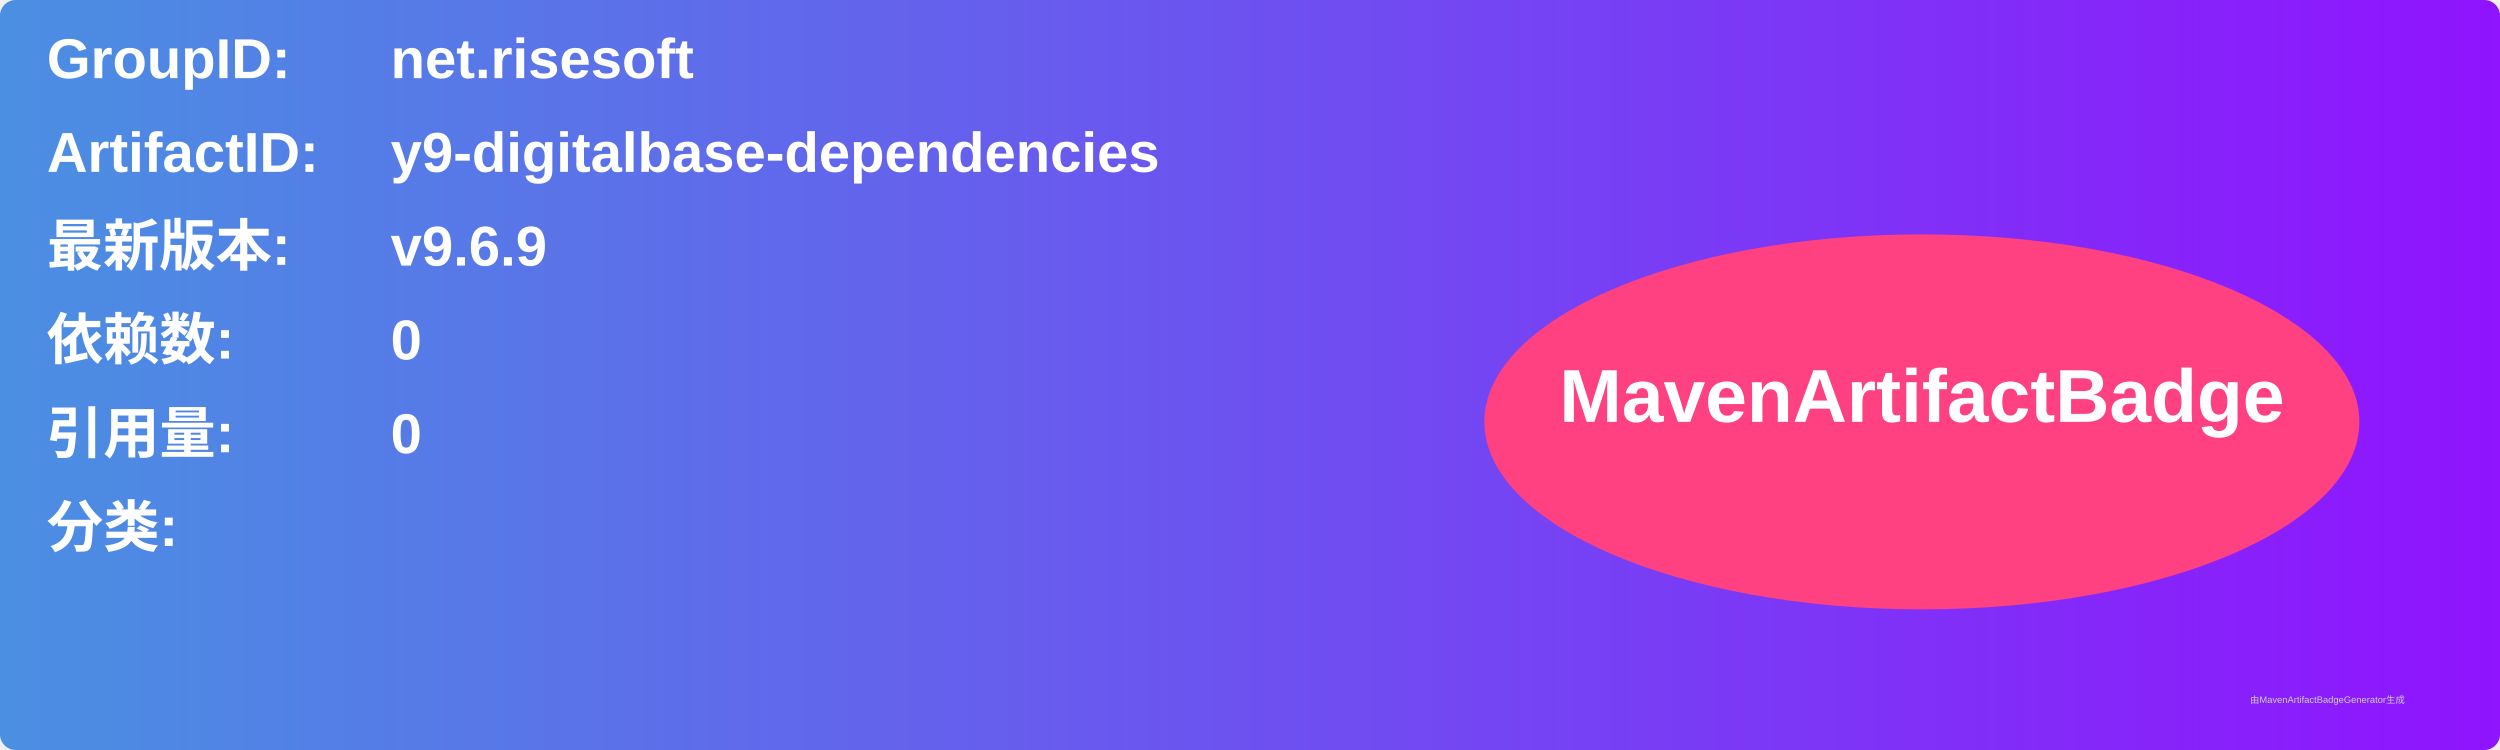
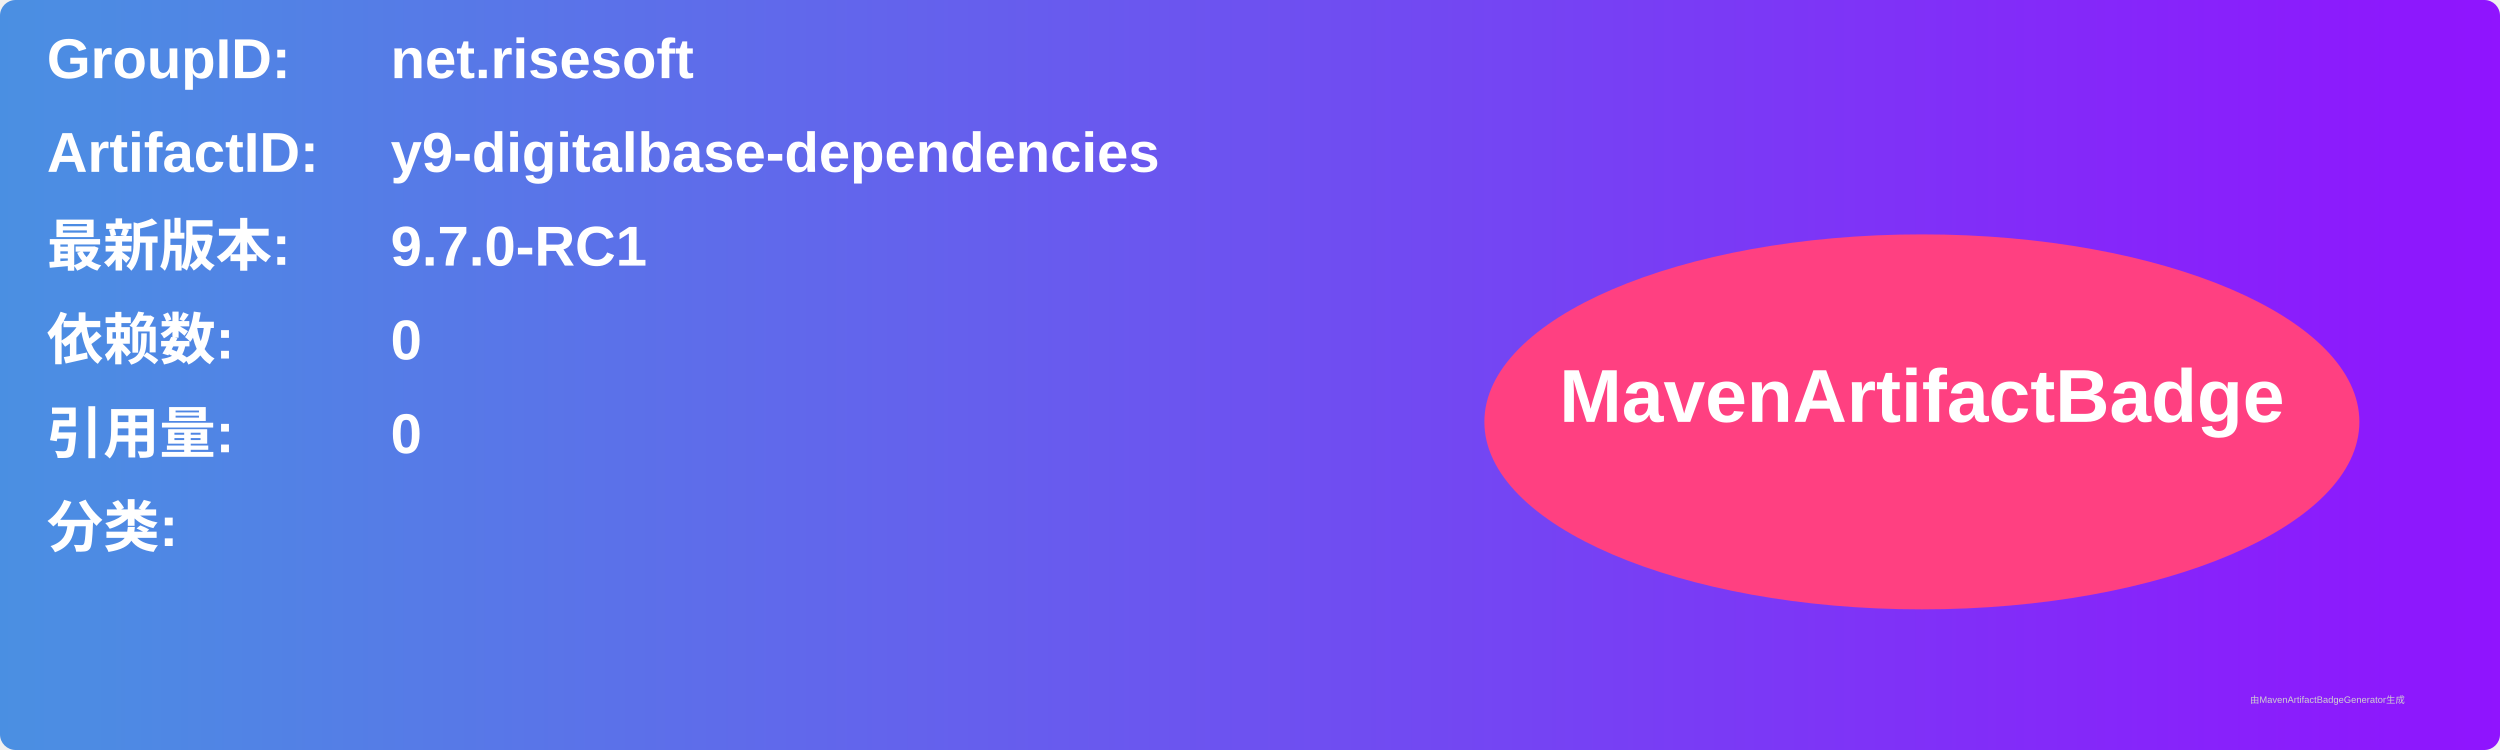
<svg xmlns="http://www.w3.org/2000/svg" width="800" height="240" viewBox="0 0 800 240">
  <linearGradient id="grad" x1="0%" y1="0%" x2="100%" y2="0%">
    <stop offset="0%" stop-color="#4a90e2" />
    <stop offset="100%" stop-color="#9013fe" />
  </linearGradient>
  <rect width="100%" height="100%" rx="5" ry="5" fill="url(#grad)" />
  <g transform="translate(15, 15)">
    <text x="0" y="10" font-family="Arial" font-size="18" fill="white" font-weight="bold" width="260">GroupID:</text>
    <text x="110" y="10" font-family="Arial" font-size="18" fill="white" font-weight="bold" width="460">net.risesoft</text>
    <text x="0" y="40" font-family="Arial" font-size="18" fill="white" font-weight="bold" width="260">ArtifactID:</text>
    <text x="110" y="40" font-family="Arial" font-size="18" fill="white" font-weight="bold" width="460">y9-digitalbase-dependencies</text>
    <text x="0" y="70" font-family="Arial" font-size="18" fill="white" font-weight="bold">最新版本:</text>
    <text x="110" y="70" font-family="Arial" font-size="18" fill="white" font-weight="bold">
-       <tspan font-weight="bold">v9.6.9</tspan>
+       <tspan font-weight="bold">9.7.0-RC1</tspan>
    </text>
    <text x="0" y="100" font-family="Arial" font-size="18" fill="white" font-weight="bold">依赖数: </text>
    <text x="110" y="100" font-family="Arial" font-size="18" fill="white">
      <tspan font-weight="bold">0</tspan>
    </text>
    <text x="0" y="130" font-family="Arial" font-size="18" fill="white" font-weight="bold">引用量: </text>
    <text x="110" y="130" font-family="Arial" font-size="18" fill="white">
      <tspan font-weight="bold">0</tspan>
    </text>
    <text x="0" y="160" font-family="Arial" font-size="18" fill="white" font-weight="bold">分类:</text>
    <text x="10" y="190" font-family="Arial" font-size="10" fill="white">
      <tspan font-weight="bold" />
    </text>
    <ellipse cx="600" cy="120" rx="140" ry="60" fill="#ff4081" />
    <text x="600" y="120" text-anchor="middle" font-family="Arial" font-size="24" fill="white" font-weight="bold">MavenArtifactBadge</text>
  </g>
  <text x="720" y="225" font-family="Arial" font-size="3" fill="#d0d0d0">由MavenArtifactBadgeGenerator生成</text>
</svg>
